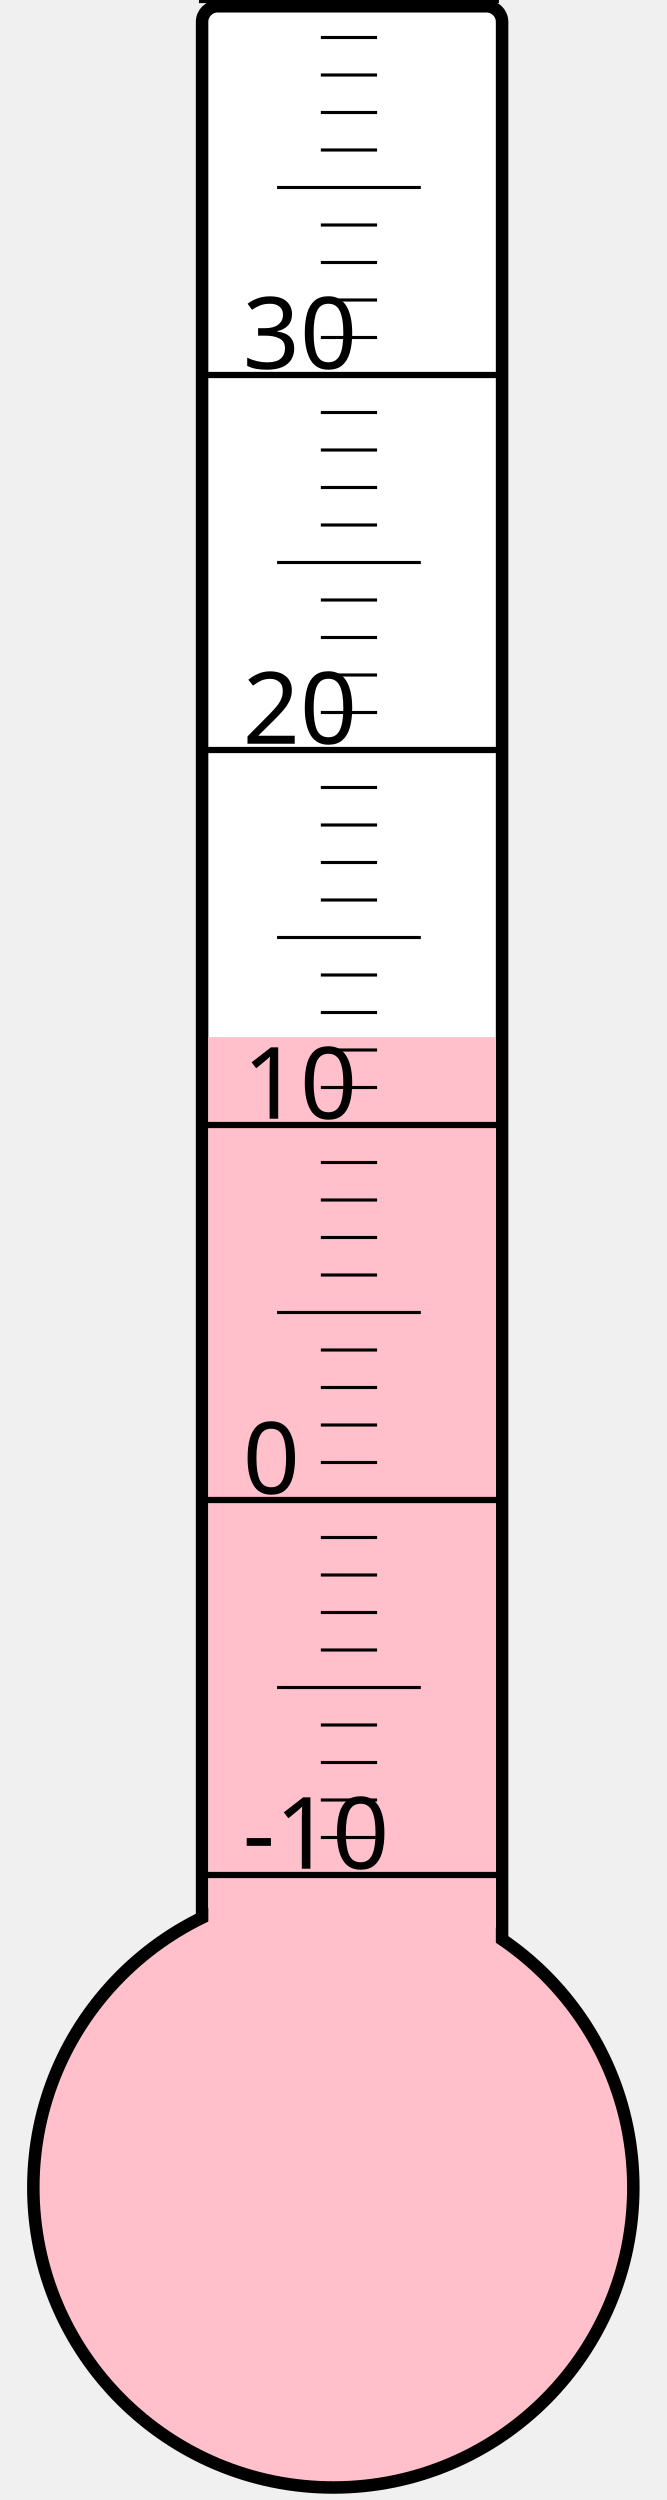
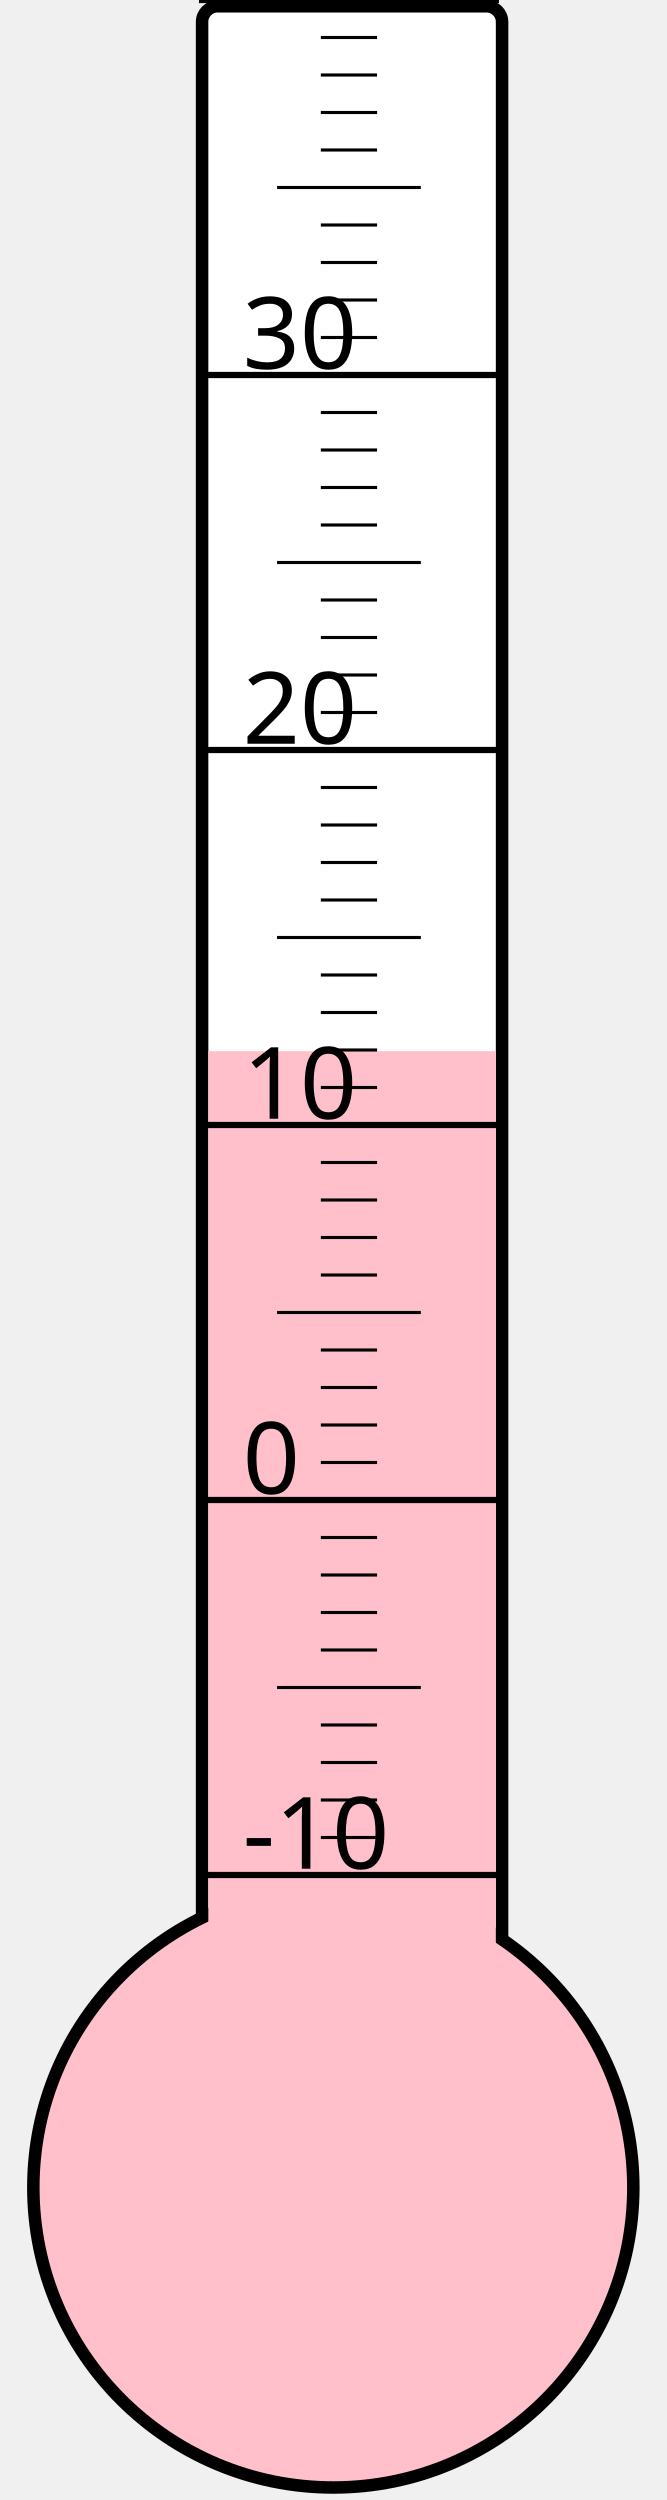
<svg xmlns="http://www.w3.org/2000/svg" width="40px" height="150px" viewBox="0 0 200 800">
  <rect width="200" height="800" x="0" y="0" style="fill: #ffffeb; fill-opacity: 0;" />
  <rect width="96" height="680" x="58" y="2" rx="5" ry="5" style="fill: white; fill-opacity: 1; stroke: black; stroke-width: 4;" />
  <circle cx="100" cy="700" r="96" style="fill: pink; stroke: black; stroke-width: 4;" />
-   <rect width="92" height="368.125" x="60" y="331.875" style="fill: pink; fill-opacity: 1; stroke-width: 0;" />
+   <rect width="92" height="363.625" x="60" y="336.375" style="fill: pink; fill-opacity: 1; stroke-width: 0;" />
  <text x="71" y="598" style="font-family: sans-serif; font-size: 24pt;">-10</text>
  <text x="71" y="478" style="font-family: sans-serif; font-size: 24pt;">0</text>
  <text x="71" y="358" style="font-family: sans-serif; font-size: 24pt;">10</text>
  <text x="71" y="238" style="font-family: sans-serif; font-size: 24pt;">20</text>
  <text x="71" y="118" style="font-family: sans-serif; font-size: 24pt;">30</text>
  <g style="stroke: black;">
    <line x1="57" y1="600" x2="153" y2="600" style="stroke-width: 2;" />
    <line x1="96" y1="588" x2="114" y2="588" style="stroke-width: 1;" />
    <line x1="96" y1="576" x2="114" y2="576" style="stroke-width: 1;" />
    <line x1="96" y1="564" x2="114" y2="564" style="stroke-width: 1;" />
    <line x1="96" y1="552" x2="114" y2="552" style="stroke-width: 1;" />
    <line x1="82" y1="540" x2="128" y2="540" style="stroke-width: 1;" />
    <line x1="96" y1="528" x2="114" y2="528" style="stroke-width: 1;" />
    <line x1="96" y1="516" x2="114" y2="516" style="stroke-width: 1;" />
    <line x1="96" y1="504" x2="114" y2="504" style="stroke-width: 1;" />
    <line x1="96" y1="492" x2="114" y2="492" style="stroke-width: 1;" />
    <line x1="57" y1="480" x2="153" y2="480" style="stroke-width: 2;" />
    <line x1="96" y1="468" x2="114" y2="468" style="stroke-width: 1;" />
    <line x1="96" y1="456" x2="114" y2="456" style="stroke-width: 1;" />
    <line x1="96" y1="444" x2="114" y2="444" style="stroke-width: 1;" />
    <line x1="96" y1="432" x2="114" y2="432" style="stroke-width: 1;" />
    <line x1="82" y1="420" x2="128" y2="420" style="stroke-width: 1;" />
    <line x1="96" y1="408" x2="114" y2="408" style="stroke-width: 1;" />
    <line x1="96" y1="396" x2="114" y2="396" style="stroke-width: 1;" />
    <line x1="96" y1="384" x2="114" y2="384" style="stroke-width: 1;" />
    <line x1="96" y1="372" x2="114" y2="372" style="stroke-width: 1;" />
    <line x1="57" y1="360" x2="153" y2="360" style="stroke-width: 2;" />
    <line x1="96" y1="348" x2="114" y2="348" style="stroke-width: 1;" />
    <line x1="96" y1="336" x2="114" y2="336" style="stroke-width: 1;" />
    <line x1="96" y1="324" x2="114" y2="324" style="stroke-width: 1;" />
    <line x1="96" y1="312" x2="114" y2="312" style="stroke-width: 1;" />
    <line x1="82" y1="300" x2="128" y2="300" style="stroke-width: 1;" />
    <line x1="96" y1="288" x2="114" y2="288" style="stroke-width: 1;" />
    <line x1="96" y1="276" x2="114" y2="276" style="stroke-width: 1;" />
    <line x1="96" y1="264" x2="114" y2="264" style="stroke-width: 1;" />
    <line x1="96" y1="252" x2="114" y2="252" style="stroke-width: 1;" />
    <line x1="57" y1="240" x2="153" y2="240" style="stroke-width: 2;" />
    <line x1="96" y1="228" x2="114" y2="228" style="stroke-width: 1;" />
    <line x1="96" y1="216" x2="114" y2="216" style="stroke-width: 1;" />
    <line x1="96" y1="204" x2="114" y2="204" style="stroke-width: 1;" />
    <line x1="96" y1="192" x2="114" y2="192" style="stroke-width: 1;" />
    <line x1="82" y1="180" x2="128" y2="180" style="stroke-width: 1;" />
    <line x1="96" y1="168" x2="114" y2="168" style="stroke-width: 1;" />
    <line x1="96" y1="156" x2="114" y2="156" style="stroke-width: 1;" />
    <line x1="96" y1="144" x2="114" y2="144" style="stroke-width: 1;" />
    <line x1="96" y1="132" x2="114" y2="132" style="stroke-width: 1;" />
    <line x1="57" y1="120" x2="153" y2="120" style="stroke-width: 2;" />
    <line x1="96" y1="108" x2="114" y2="108" style="stroke-width: 1;" />
    <line x1="96" y1="96" x2="114" y2="96" style="stroke-width: 1;" />
    <line x1="96" y1="84" x2="114" y2="84" style="stroke-width: 1;" />
    <line x1="96" y1="72" x2="114" y2="72" style="stroke-width: 1;" />
    <line x1="82" y1="60" x2="128" y2="60" style="stroke-width: 1;" />
    <line x1="96" y1="48" x2="114" y2="48" style="stroke-width: 1;" />
    <line x1="96" y1="36" x2="114" y2="36" style="stroke-width: 1;" />
    <line x1="96" y1="24" x2="114" y2="24" style="stroke-width: 1;" />
    <line x1="96" y1="12" x2="114" y2="12" style="stroke-width: 1;" />
    <line x1="57" y1="0" x2="153" y2="0" style="stroke-width: 2;" />
  </g>
</svg>
